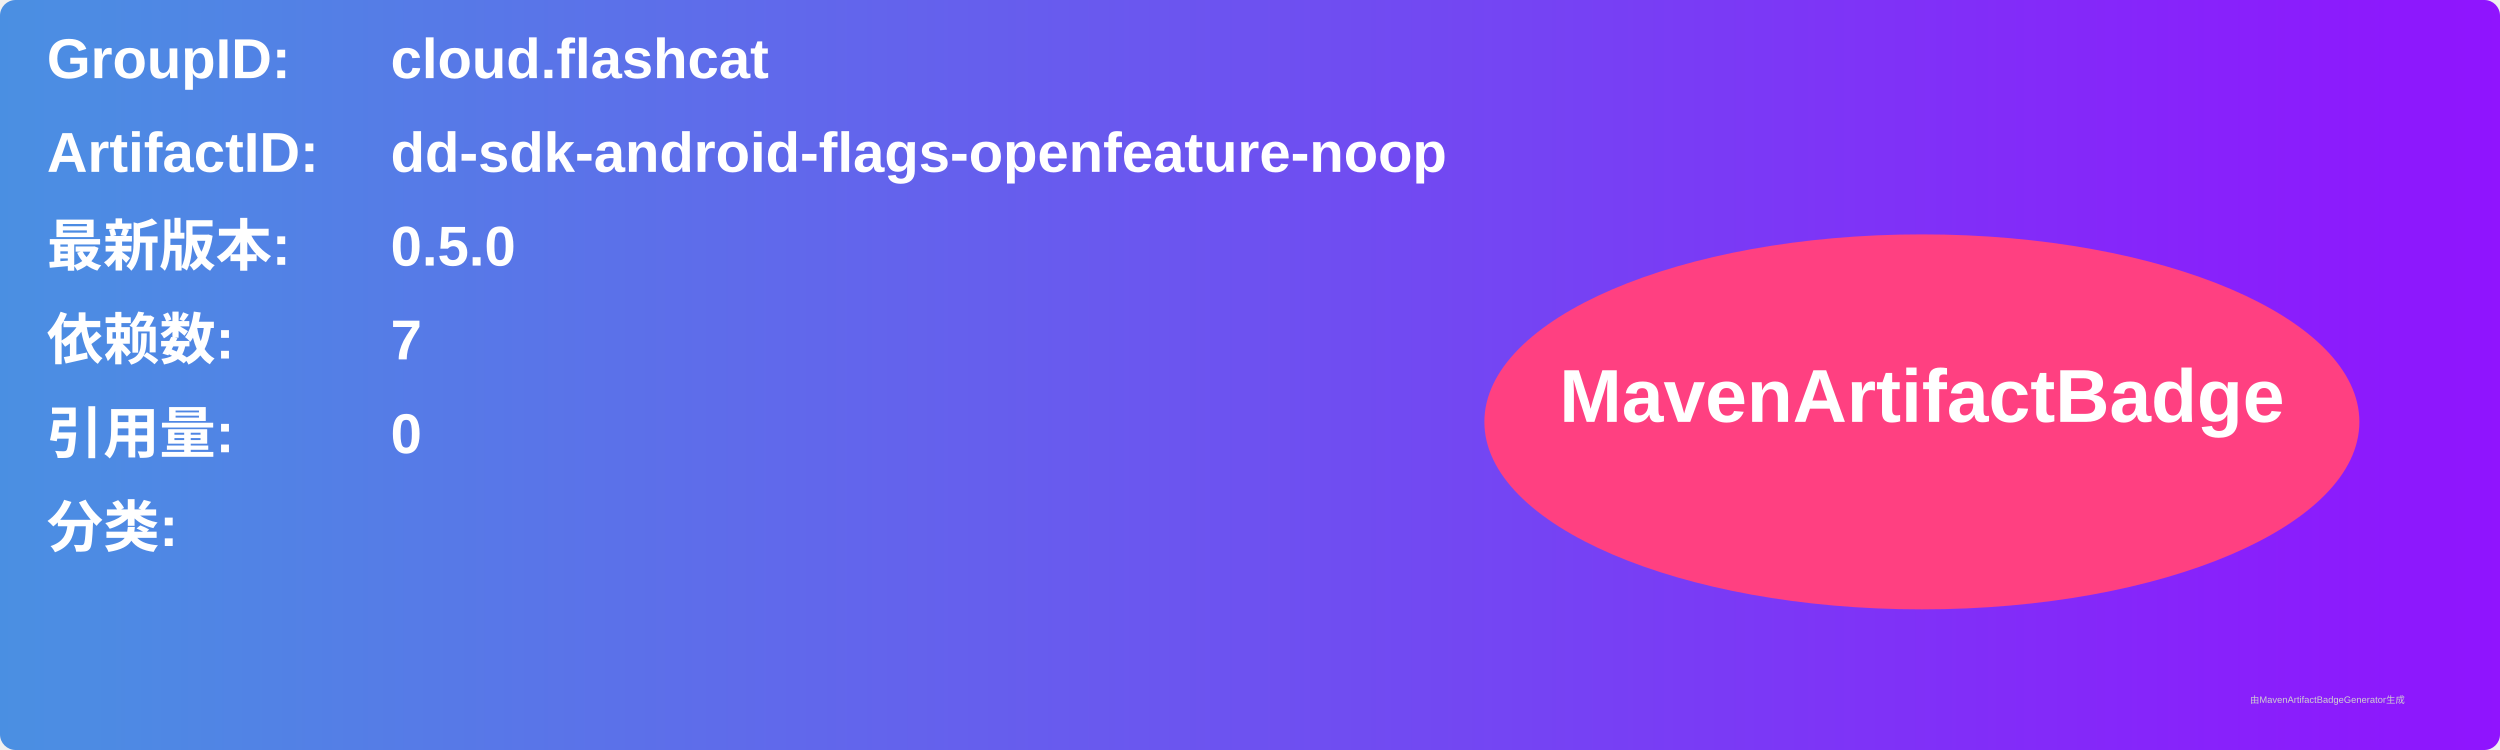
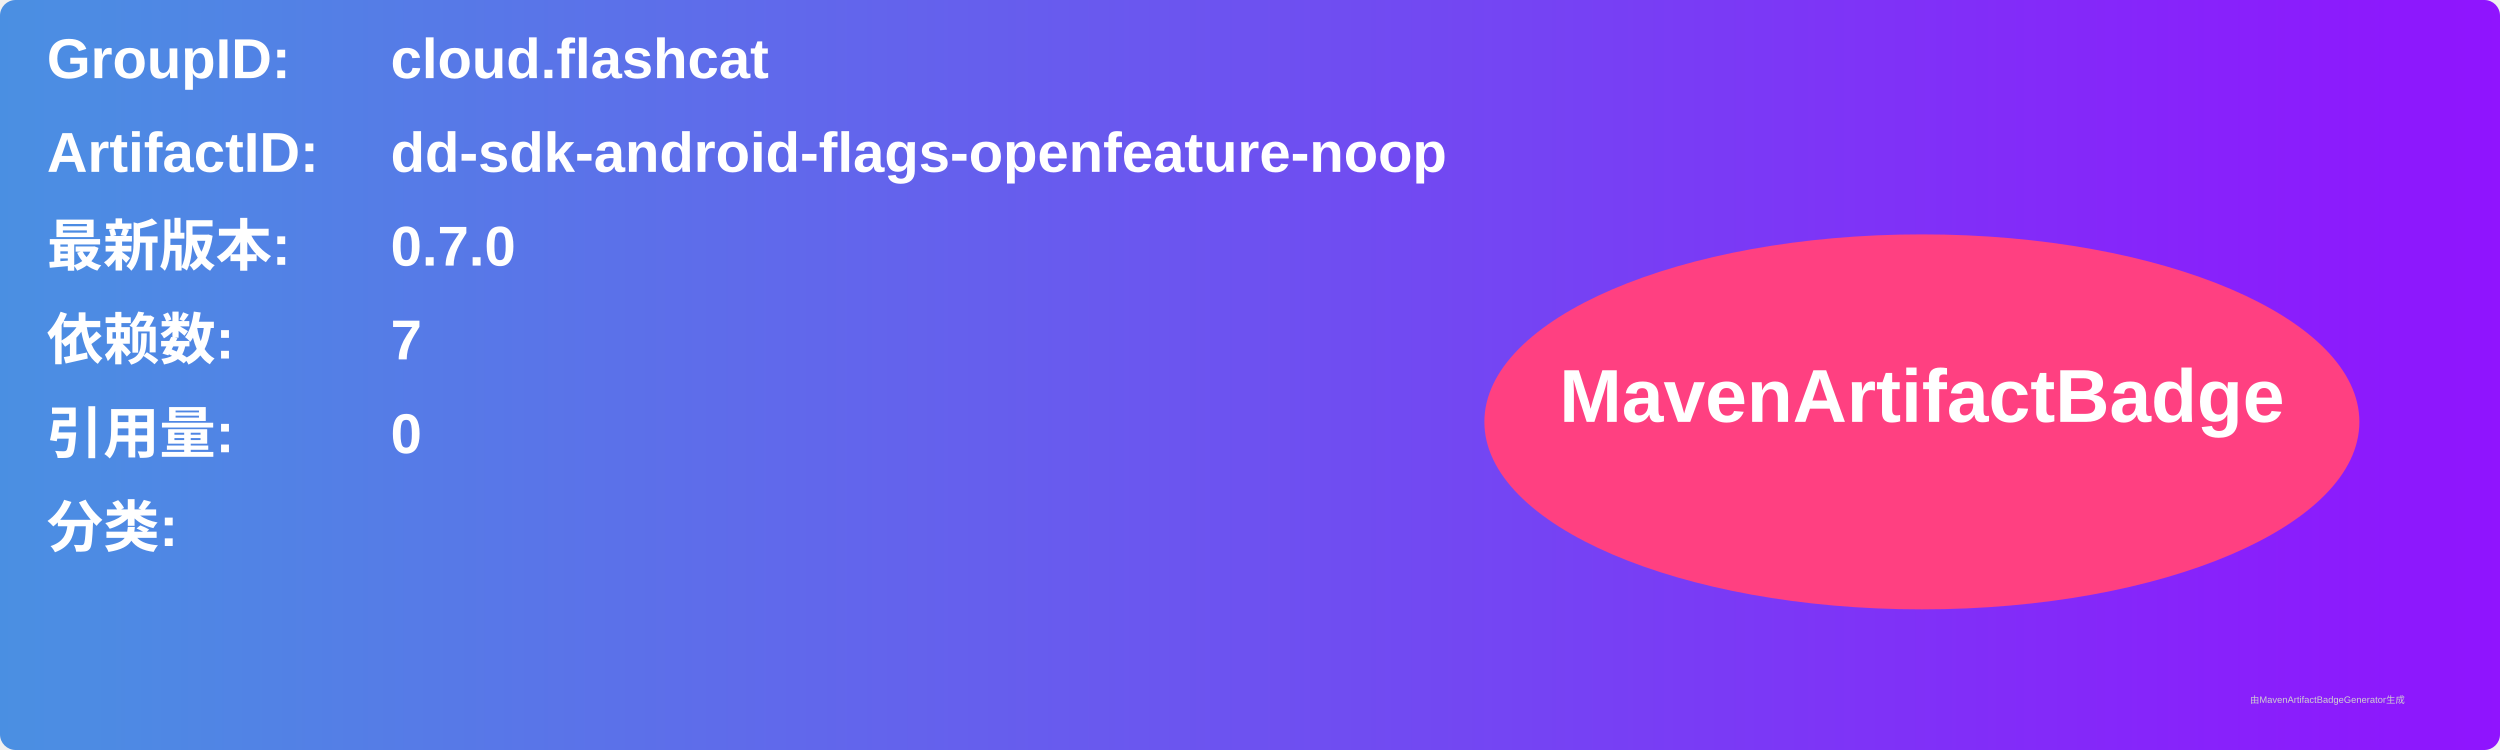
<svg xmlns="http://www.w3.org/2000/svg" width="800" height="240" viewBox="0 0 800 240">
  <linearGradient id="grad" x1="0%" y1="0%" x2="100%" y2="0%">
    <stop offset="0%" stop-color="#4a90e2" />
    <stop offset="100%" stop-color="#9013fe" />
  </linearGradient>
  <rect width="100%" height="100%" rx="5" ry="5" fill="url(#grad)" />
  <g transform="translate(15, 15)">
    <text x="0" y="10" font-family="Arial" font-size="18" fill="white" font-weight="bold" width="260">GroupID:</text>
    <text x="110" y="10" font-family="Arial" font-size="18" fill="white" font-weight="bold" width="460">cloud.flashcat</text>
    <text x="0" y="40" font-family="Arial" font-size="18" fill="white" font-weight="bold" width="260">ArtifactID:</text>
    <text x="110" y="40" font-family="Arial" font-size="18" fill="white" font-weight="bold" width="460">dd-sdk-android-flags-openfeature-noop</text>
    <text x="0" y="70" font-family="Arial" font-size="18" fill="white" font-weight="bold">最新版本:</text>
    <text x="110" y="70" font-family="Arial" font-size="18" fill="white" font-weight="bold">
-       <tspan font-weight="bold">0.5.0</tspan>
+       <tspan font-weight="bold">0.7.0</tspan>
    </text>
    <text x="0" y="100" font-family="Arial" font-size="18" fill="white" font-weight="bold">依赖数: </text>
    <text x="110" y="100" font-family="Arial" font-size="18" fill="white">
      <tspan font-weight="bold">7</tspan>
    </text>
    <text x="0" y="130" font-family="Arial" font-size="18" fill="white" font-weight="bold">引用量: </text>
    <text x="110" y="130" font-family="Arial" font-size="18" fill="white">
      <tspan font-weight="bold">0</tspan>
    </text>
    <text x="0" y="160" font-family="Arial" font-size="18" fill="white" font-weight="bold">分类:</text>
    <text x="10" y="190" font-family="Arial" font-size="10" fill="white">
      <tspan font-weight="bold" />
    </text>
    <ellipse cx="600" cy="120" rx="140" ry="60" fill="#ff4081" />
    <text x="600" y="120" text-anchor="middle" font-family="Arial" font-size="24" fill="white" font-weight="bold">MavenArtifactBadge</text>
  </g>
  <text x="720" y="225" font-family="Arial" font-size="3" fill="#d0d0d0">由MavenArtifactBadgeGenerator生成</text>
</svg>
